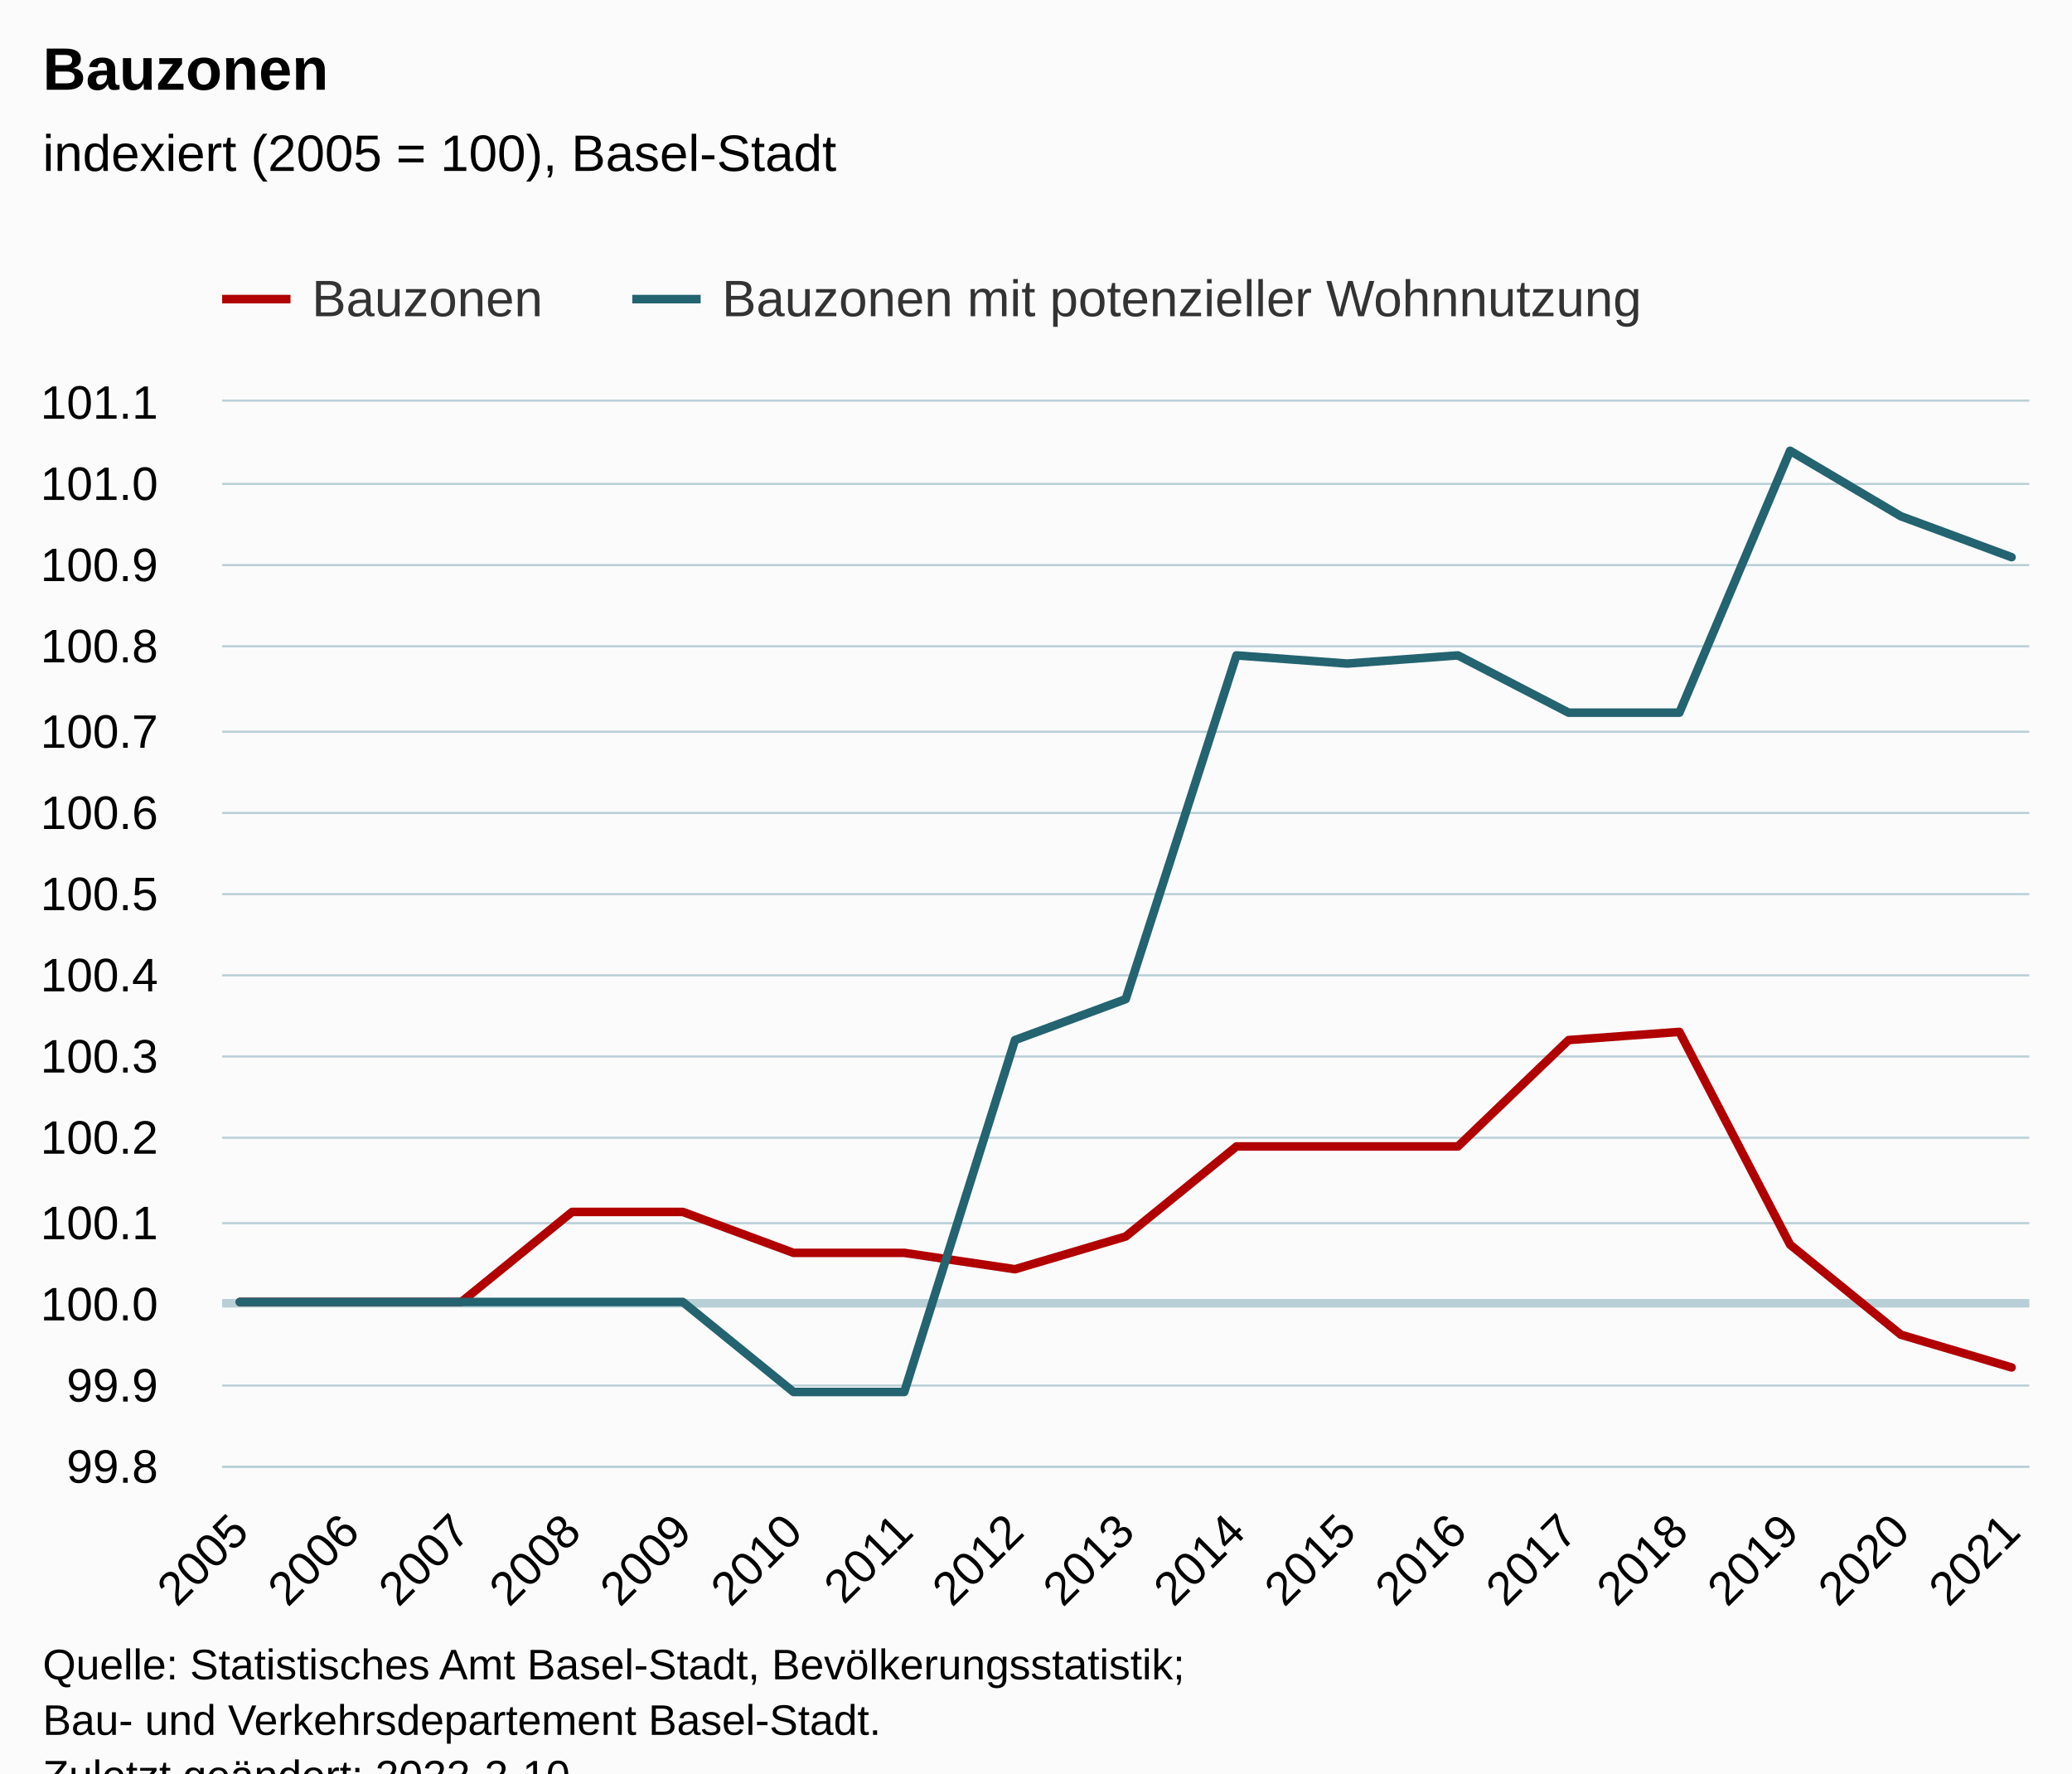
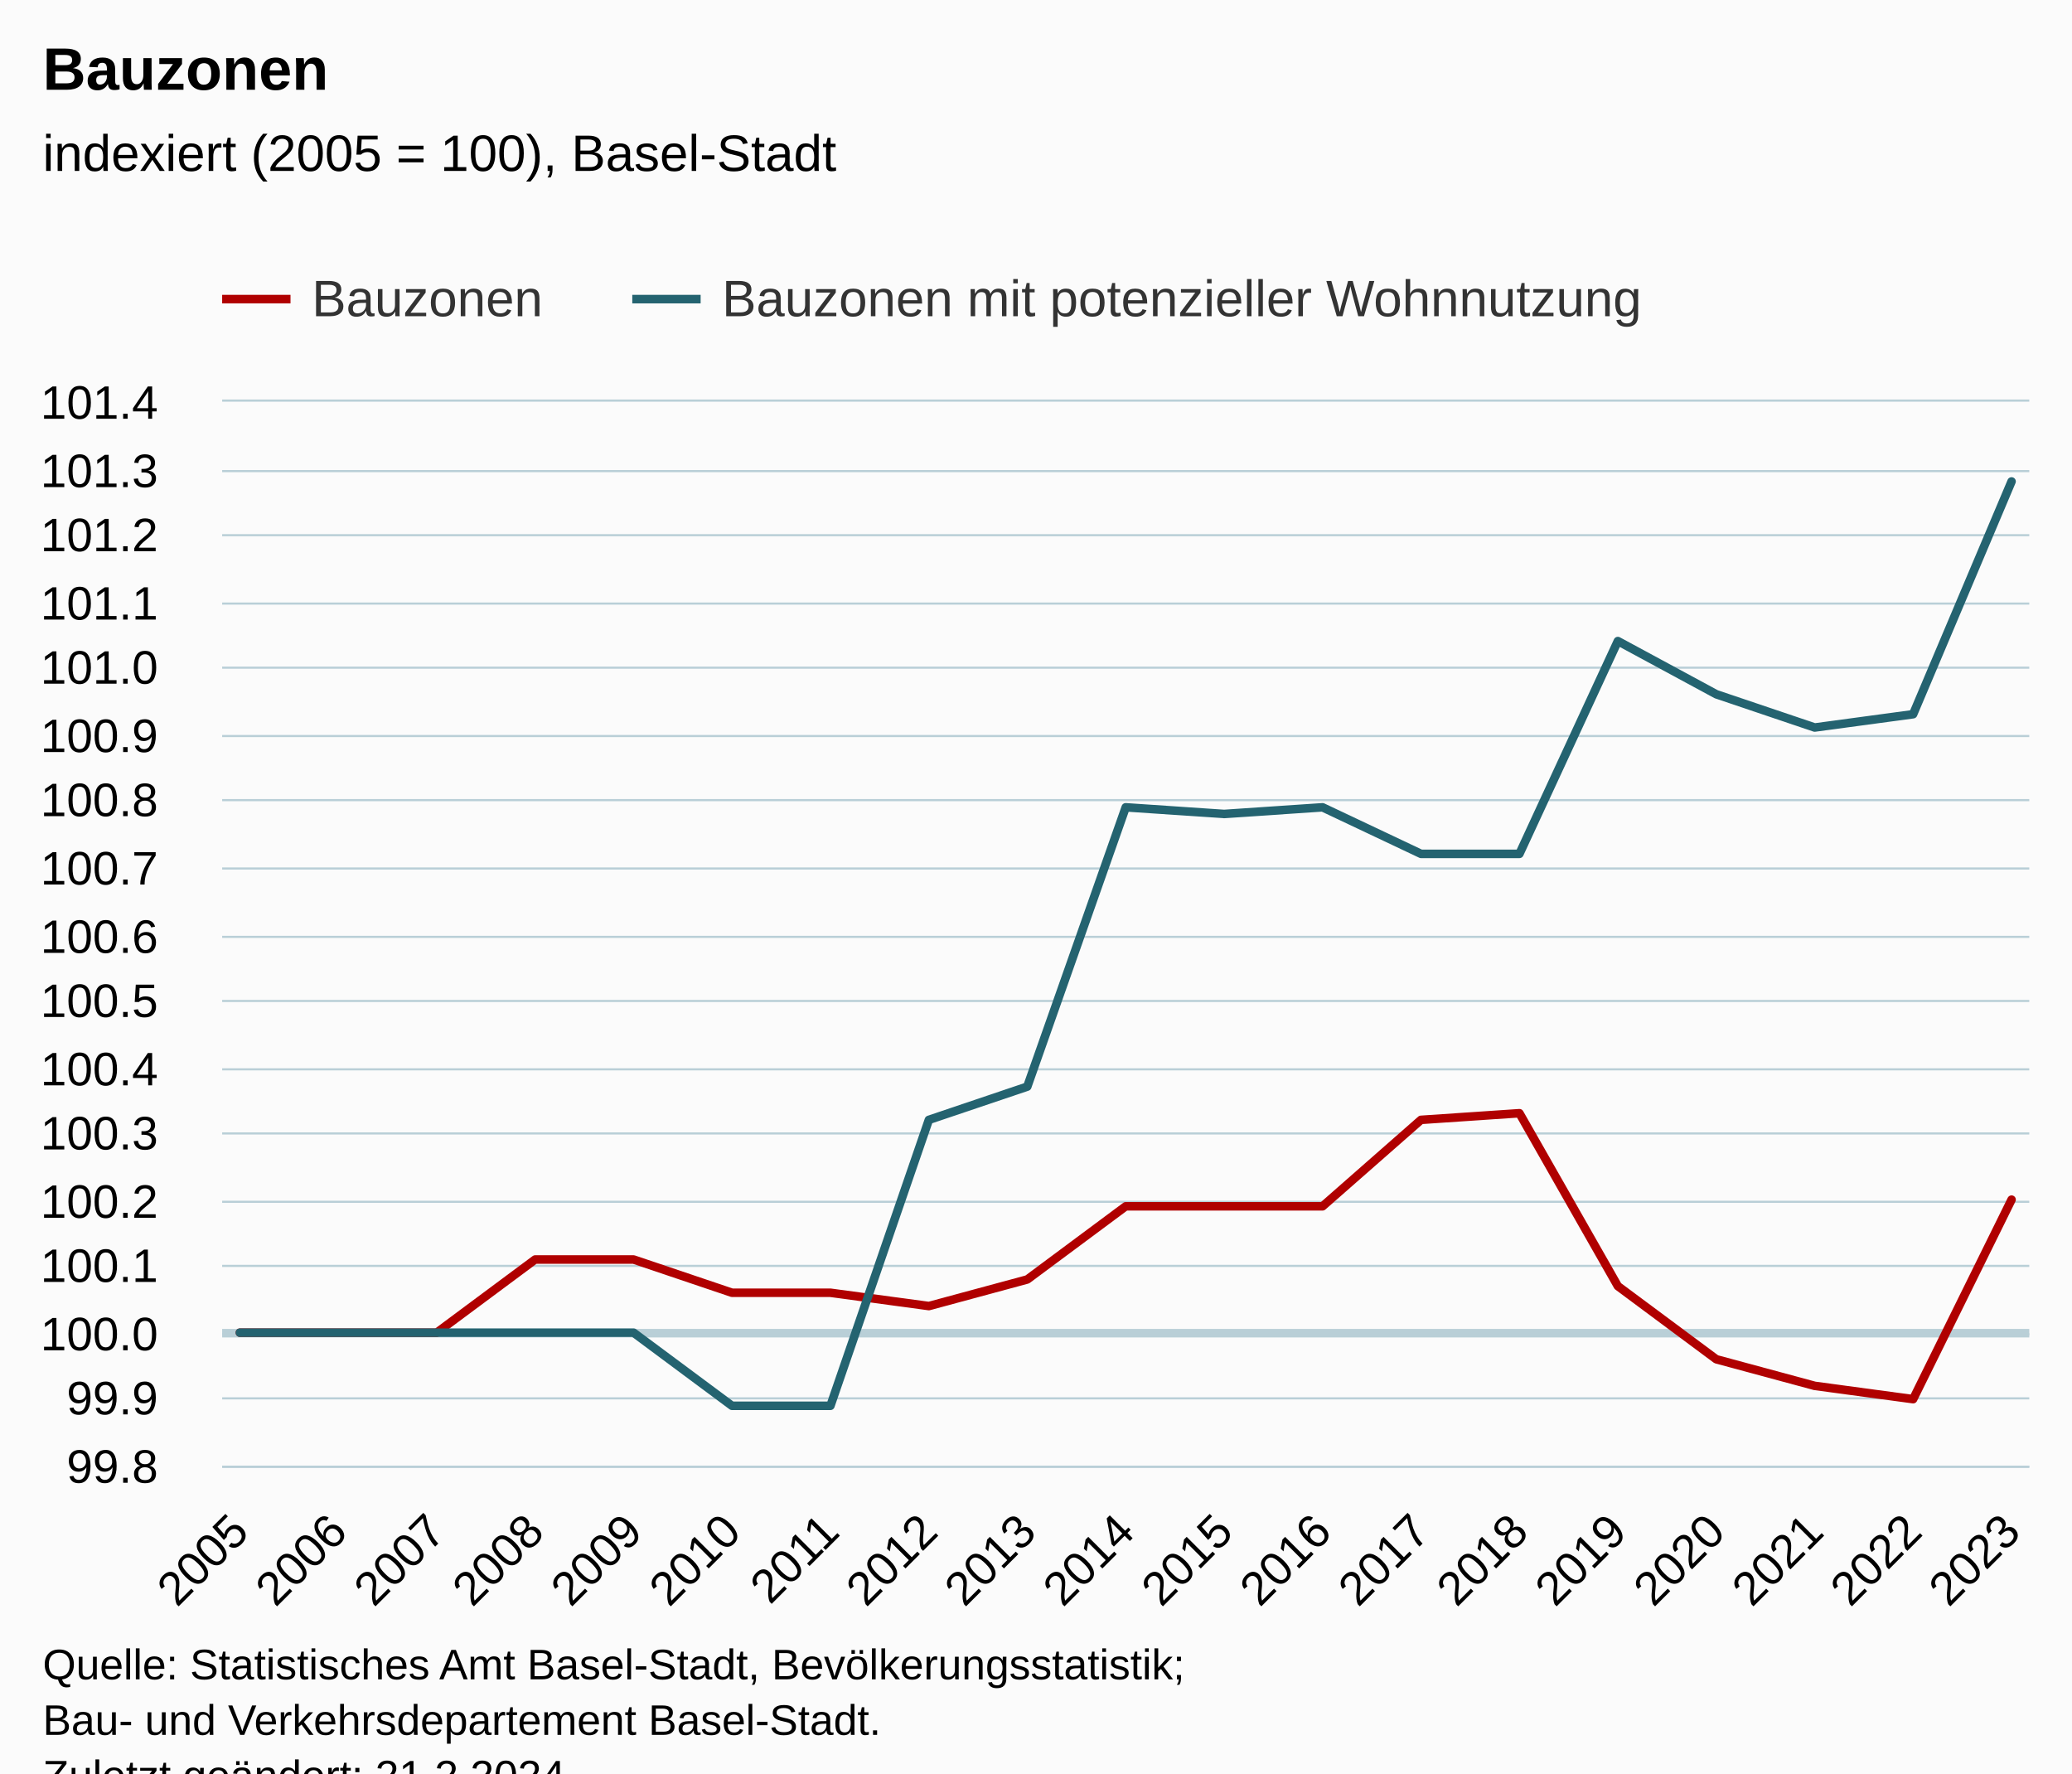
<svg xmlns="http://www.w3.org/2000/svg" version="1.1" class="highcharts-root" style="font-family:Arial;font-size:12px;" viewBox="0 0 485 415">
  <defs>
-     <clipPath id="highcharts-v7z89ik-41-">
+     <clipPath id="highcharts-d5dgdqq-45-">
      <rect x="0" y="0" width="423" height="249" fill="none" />
    </clipPath>
-     <clipPath id="highcharts-v7z89ik-59-">
+     <clipPath id="highcharts-d5dgdqq-65-">
      <rect x="0" y="0" width="423" height="249" fill="none" />
    </clipPath>
-     <clipPath id="highcharts-v7z89ik-77-">
+     <clipPath id="highcharts-d5dgdqq-85-">
      <rect x="52" y="94" width="423" height="249" fill="none" />
    </clipPath>
  </defs>
  <rect fill="#fbfbfb" class="highcharts-background" x="0" y="0" width="485" height="428" rx="0" ry="0" />
  <rect fill="none" class="highcharts-plot-background" x="52" y="94" width="423" height="249" />
  <g class="highcharts-pane-group" data-z-index="0" />
  <g class="highcharts-plot-lines-0" data-z-index="0">
-     <path fill="none" class="highcharts-plot-line " stroke="#B9CFD7" stroke-width="2" d="M 52 305 L 475 305" />
+     <path fill="none" class="highcharts-plot-line " stroke="#B9CFD7" stroke-width="2" d="M 52 312 L 475 312" />
  </g>
  <g class="highcharts-grid highcharts-xaxis-grid" data-z-index="1">
    <path fill="none" data-z-index="1" class="highcharts-grid-line" d="M 55.5 94 L 55.5 343" opacity="1" />
-     <path fill="none" data-z-index="1" class="highcharts-grid-line" d="M 81.5 94 L 81.5 343" opacity="1" />
-     <path fill="none" data-z-index="1" class="highcharts-grid-line" d="M 107.5 94 L 107.5 343" opacity="1" />
-     <path fill="none" data-z-index="1" class="highcharts-grid-line" d="M 133.5 94 L 133.5 343" opacity="1" />
-     <path fill="none" data-z-index="1" class="highcharts-grid-line" d="M 159.5 94 L 159.5 343" opacity="1" />
-     <path fill="none" data-z-index="1" class="highcharts-grid-line" d="M 185.5 94 L 185.5 343" opacity="1" />
-     <path fill="none" data-z-index="1" class="highcharts-grid-line" d="M 211.5 94 L 211.5 343" opacity="1" />
-     <path fill="none" data-z-index="1" class="highcharts-grid-line" d="M 237.5 94 L 237.5 343" opacity="1" />
+     <path fill="none" data-z-index="1" class="highcharts-grid-line" d="M 78.5 94 L 78.5 343" opacity="1" />
+     <path fill="none" data-z-index="1" class="highcharts-grid-line" d="M 101.5 94 L 101.5 343" opacity="1" />
+     <path fill="none" data-z-index="1" class="highcharts-grid-line" d="M 124.5 94 L 124.5 343" opacity="1" />
+     <path fill="none" data-z-index="1" class="highcharts-grid-line" d="M 147.5 94 L 147.5 343" opacity="1" />
+     <path fill="none" data-z-index="1" class="highcharts-grid-line" d="M 170.5 94 L 170.5 343" opacity="1" />
+     <path fill="none" data-z-index="1" class="highcharts-grid-line" d="M 193.5 94 L 193.5 343" opacity="1" />
+     <path fill="none" data-z-index="1" class="highcharts-grid-line" d="M 216.5 94 L 216.5 343" opacity="1" />
+     <path fill="none" data-z-index="1" class="highcharts-grid-line" d="M 239.5 94 L 239.5 343" opacity="1" />
    <path fill="none" data-z-index="1" class="highcharts-grid-line" d="M 263.5 94 L 263.5 343" opacity="1" />
-     <path fill="none" data-z-index="1" class="highcharts-grid-line" d="M 288.5 94 L 288.5 343" opacity="1" />
-     <path fill="none" data-z-index="1" class="highcharts-grid-line" d="M 314.5 94 L 314.5 343" opacity="1" />
-     <path fill="none" data-z-index="1" class="highcharts-grid-line" d="M 340.5 94 L 340.5 343" opacity="1" />
-     <path fill="none" data-z-index="1" class="highcharts-grid-line" d="M 366.5 94 L 366.5 343" opacity="1" />
-     <path fill="none" data-z-index="1" class="highcharts-grid-line" d="M 392.5 94 L 392.5 343" opacity="1" />
-     <path fill="none" data-z-index="1" class="highcharts-grid-line" d="M 418.5 94 L 418.5 343" opacity="1" />
-     <path fill="none" data-z-index="1" class="highcharts-grid-line" d="M 444.5 94 L 444.5 343" opacity="1" />
+     <path fill="none" data-z-index="1" class="highcharts-grid-line" d="M 286.5 94 L 286.5 343" opacity="1" />
+     <path fill="none" data-z-index="1" class="highcharts-grid-line" d="M 309.5 94 L 309.5 343" opacity="1" />
+     <path fill="none" data-z-index="1" class="highcharts-grid-line" d="M 332.5 94 L 332.5 343" opacity="1" />
+     <path fill="none" data-z-index="1" class="highcharts-grid-line" d="M 355.5 94 L 355.5 343" opacity="1" />
+     <path fill="none" data-z-index="1" class="highcharts-grid-line" d="M 378.5 94 L 378.5 343" opacity="1" />
+     <path fill="none" data-z-index="1" class="highcharts-grid-line" d="M 401.5 94 L 401.5 343" opacity="1" />
+     <path fill="none" data-z-index="1" class="highcharts-grid-line" d="M 424.5 94 L 424.5 343" opacity="1" />
+     <path fill="none" data-z-index="1" class="highcharts-grid-line" d="M 447.5 94 L 447.5 343" opacity="1" />
    <path fill="none" data-z-index="1" class="highcharts-grid-line" d="M 470.5 94 L 470.5 343" opacity="1" />
  </g>
  <g class="highcharts-grid highcharts-yaxis-grid" data-z-index="1">
    <path fill="none" stroke="#B9CFD7" stroke-width="0.5" data-z-index="1" class="highcharts-grid-line" d="M 52 343.25 L 475 343.25" opacity="1" />
-     <path fill="none" stroke="#B9CFD7" stroke-width="0.5" data-z-index="1" class="highcharts-grid-line" d="M 52 324.25 L 475 324.25" opacity="1" />
-     <path fill="none" stroke="#B9CFD7" stroke-width="0.5" data-z-index="1" class="highcharts-grid-line" d="M 52 305.25 L 475 305.25" opacity="1" />
-     <path fill="none" stroke="#B9CFD7" stroke-width="0.5" data-z-index="1" class="highcharts-grid-line" d="M 52 286.25 L 475 286.25" opacity="1" />
-     <path fill="none" stroke="#B9CFD7" stroke-width="0.5" data-z-index="1" class="highcharts-grid-line" d="M 52 266.25 L 475 266.25" opacity="1" />
-     <path fill="none" stroke="#B9CFD7" stroke-width="0.5" data-z-index="1" class="highcharts-grid-line" d="M 52 247.25 L 475 247.25" opacity="1" />
-     <path fill="none" stroke="#B9CFD7" stroke-width="0.5" data-z-index="1" class="highcharts-grid-line" d="M 52 228.25 L 475 228.25" opacity="1" />
-     <path fill="none" stroke="#B9CFD7" stroke-width="0.5" data-z-index="1" class="highcharts-grid-line" d="M 52 209.25 L 475 209.25" opacity="1" />
-     <path fill="none" stroke="#B9CFD7" stroke-width="0.5" data-z-index="1" class="highcharts-grid-line" d="M 52 190.25 L 475 190.25" opacity="1" />
-     <path fill="none" stroke="#B9CFD7" stroke-width="0.5" data-z-index="1" class="highcharts-grid-line" d="M 52 171.25 L 475 171.25" opacity="1" />
-     <path fill="none" stroke="#B9CFD7" stroke-width="0.5" data-z-index="1" class="highcharts-grid-line" d="M 52 151.25 L 475 151.25" opacity="1" />
-     <path fill="none" stroke="#B9CFD7" stroke-width="0.5" data-z-index="1" class="highcharts-grid-line" d="M 52 132.25 L 475 132.25" opacity="1" />
-     <path fill="none" stroke="#B9CFD7" stroke-width="0.5" data-z-index="1" class="highcharts-grid-line" d="M 52 113.25 L 475 113.25" opacity="1" />
+     <path fill="none" stroke="#B9CFD7" stroke-width="0.5" data-z-index="1" class="highcharts-grid-line" d="M 52 327.25 L 475 327.25" opacity="1" />
+     <path fill="none" stroke="#B9CFD7" stroke-width="0.5" data-z-index="1" class="highcharts-grid-line" d="M 52 312.25 L 475 312.25" opacity="1" />
+     <path fill="none" stroke="#B9CFD7" stroke-width="0.5" data-z-index="1" class="highcharts-grid-line" d="M 52 296.25 L 475 296.25" opacity="1" />
+     <path fill="none" stroke="#B9CFD7" stroke-width="0.5" data-z-index="1" class="highcharts-grid-line" d="M 52 281.25 L 475 281.25" opacity="1" />
+     <path fill="none" stroke="#B9CFD7" stroke-width="0.5" data-z-index="1" class="highcharts-grid-line" d="M 52 265.25 L 475 265.25" opacity="1" />
+     <path fill="none" stroke="#B9CFD7" stroke-width="0.5" data-z-index="1" class="highcharts-grid-line" d="M 52 250.25 L 475 250.25" opacity="1" />
+     <path fill="none" stroke="#B9CFD7" stroke-width="0.5" data-z-index="1" class="highcharts-grid-line" d="M 52 234.25 L 475 234.25" opacity="1" />
+     <path fill="none" stroke="#B9CFD7" stroke-width="0.5" data-z-index="1" class="highcharts-grid-line" d="M 52 219.25 L 475 219.25" opacity="1" />
+     <path fill="none" stroke="#B9CFD7" stroke-width="0.5" data-z-index="1" class="highcharts-grid-line" d="M 52 203.25 L 475 203.25" opacity="1" />
+     <path fill="none" stroke="#B9CFD7" stroke-width="0.5" data-z-index="1" class="highcharts-grid-line" d="M 52 187.25 L 475 187.25" opacity="1" />
+     <path fill="none" stroke="#B9CFD7" stroke-width="0.5" data-z-index="1" class="highcharts-grid-line" d="M 52 172.25 L 475 172.25" opacity="1" />
+     <path fill="none" stroke="#B9CFD7" stroke-width="0.5" data-z-index="1" class="highcharts-grid-line" d="M 52 156.25 L 475 156.25" opacity="1" />
+     <path fill="none" stroke="#B9CFD7" stroke-width="0.5" data-z-index="1" class="highcharts-grid-line" d="M 52 141.25 L 475 141.25" opacity="1" />
+     <path fill="none" stroke="#B9CFD7" stroke-width="0.5" data-z-index="1" class="highcharts-grid-line" d="M 52 125.25 L 475 125.25" opacity="1" />
+     <path fill="none" stroke="#B9CFD7" stroke-width="0.5" data-z-index="1" class="highcharts-grid-line" d="M 52 110.25 L 475 110.25" opacity="1" />
    <path fill="none" stroke="#B9CFD7" stroke-width="0.5" data-z-index="1" class="highcharts-grid-line" d="M 52 93.75 L 475 93.75" opacity="1" />
  </g>
  <rect fill="none" class="highcharts-plot-border" data-z-index="1" x="52" y="94" width="423" height="249" />
  <g class="highcharts-axis highcharts-xaxis" data-z-index="2">
    <path fill="none" class="highcharts-axis-line" stroke="#B9CFD7" stroke-width="0.5" data-z-index="7" d="M 52 343.25 L 475 343.25" />
  </g>
  <g class="highcharts-axis highcharts-yaxis" data-z-index="2">
    <path fill="none" class="highcharts-axis-line" data-z-index="7" d="M 52 94 L 52 343" />
  </g>
  <g class="highcharts-series-group" data-z-index="3">
-     <g class="highcharts-series highcharts-series-0 highcharts-line-series" data-z-index="0.1" opacity="1" transform="translate(52,94) scale(1 1)" clip-path="url(#highcharts-v7z89ik-59-)">
-       <path fill="none" d="M 4.147 210.692 L 30.066 210.692 L 55.985 210.692 L 81.904 189.623 L 107.824 189.623 L 133.743 199.2 L 159.662 199.2 L 185.581 203.031 L 211.5 195.369 L 237.419 174.3 L 263.338 174.3 L 289.257 174.3 L 315.176 149.4 L 341.096 147.485 L 367.015 197.285 L 392.934 218.354 L 418.853 226.015" class="highcharts-graph" data-z-index="1" stroke="#B00000" stroke-width="2" stroke-linejoin="round" stroke-linecap="round" />
+     <g class="highcharts-series highcharts-series-0 highcharts-line-series" data-z-index="0.1" opacity="1" transform="translate(52,94) scale(1 1)" clip-path="url(#highcharts-d5dgdqq-65-)">
+       <path fill="none" d="M 4.147 217.875 L 27.186 217.875 L 50.225 217.875 L 73.265 200.756 L 96.304 200.756 L 119.343 208.537 L 142.382 208.537 L 165.422 211.65 L 188.461 205.425 L 211.5 188.306 L 234.539 188.306 L 257.578 188.306 L 280.618 168.075 L 303.657 166.519 L 326.696 206.981 L 349.735 224.1 L 372.775 230.325 L 395.814 233.437 L 418.853 186.75" class="highcharts-graph" data-z-index="1" stroke="#B00000" stroke-width="2" stroke-linejoin="round" stroke-linecap="round" />
    </g>
    <g class="highcharts-markers highcharts-series-0 highcharts-line-series" data-z-index="0.1" opacity="1" transform="translate(52,94) scale(1 1)" clip-path="none" />
-     <g class="highcharts-series highcharts-series-1 highcharts-line-series" data-z-index="0.1" opacity="1" transform="translate(52,94) scale(1 1)" clip-path="url(#highcharts-v7z89ik-59-)">
-       <path fill="none" d="M 4.147 210.692 L 30.066 210.692 L 55.985 210.692 L 81.904 210.692 L 107.824 210.692 L 133.743 231.762 L 159.662 231.762 L 185.581 149.4 L 211.5 139.823 L 237.419 59.377 L 263.338 61.292 L 289.257 59.377 L 315.176 72.785 L 341.096 72.785 L 367.015 11.492 L 392.934 26.815 L 418.853 36.392" class="highcharts-graph" data-z-index="1" stroke="#246370" stroke-width="2" stroke-linejoin="round" stroke-linecap="round" />
+     <g class="highcharts-series highcharts-series-1 highcharts-line-series" data-z-index="0.1" opacity="1" transform="translate(52,94) scale(1 1)" clip-path="url(#highcharts-d5dgdqq-65-)">
+       <path fill="none" d="M 4.147 217.875 L 27.186 217.875 L 50.225 217.875 L 73.265 217.875 L 96.304 217.875 L 119.343 234.994 L 142.382 234.994 L 165.422 168.075 L 188.461 160.294 L 211.5 94.931 L 234.539 96.488 L 257.578 94.931 L 280.618 105.825 L 303.657 105.825 L 326.696 56.025 L 349.735 68.475 L 372.775 76.256 L 395.814 73.144 L 418.853 18.675" class="highcharts-graph" data-z-index="1" stroke="#246370" stroke-width="2" stroke-linejoin="round" stroke-linecap="round" />
    </g>
    <g class="highcharts-markers highcharts-series-1 highcharts-line-series" data-z-index="0.1" opacity="1" transform="translate(52,94) scale(1 1)" clip-path="none" />
  </g>
  <text x="10" text-anchor="start" class="highcharts-title" data-z-index="4" style="color:#000000;font-size:14px;font-weight:bold;fill:#000000;" y="21">
    <tspan>Bauzonen</tspan>
  </text>
  <text x="10" text-anchor="start" class="highcharts-subtitle" data-z-index="4" style="color:#000000;font-size:12px;font-weight:normal;fill:#000000;" y="40">
    <tspan>indexiert (2005 = 100), Basel-Stadt</tspan>
  </text>
  <text x="10" text-anchor="start" class="highcharts-caption" data-z-index="4" style="color:#666666;fill:#666666;" y="390" />
  <g class="highcharts-legend" data-z-index="7" transform="translate(44,56)">
    <rect fill="none" class="highcharts-legend-box" rx="0" ry="0" x="0" y="0" width="352" height="26" visibility="visible" />
    <g data-z-index="1">
      <g>
        <g class="highcharts-legend-item highcharts-line-series highcharts-color-undefined highcharts-series-0" data-z-index="1" transform="translate(8,3)">
          <path fill="none" d="M 0 11 L 16 11" class="highcharts-graph" stroke="#B00000" stroke-width="2" />
          <text x="21" style="color:#333333;cursor:pointer;font-size:12px;font-weight:normal;fill:#333333;" text-anchor="start" data-z-index="2" y="15">
            <tspan>Bauzonen</tspan>
          </text>
        </g>
        <g class="highcharts-legend-item highcharts-line-series highcharts-color-undefined highcharts-series-1" data-z-index="1" transform="translate(104,3)">
          <path fill="none" d="M 0 11 L 16 11" class="highcharts-graph" stroke="#246370" stroke-width="2" />
          <text x="21" y="15" style="color:#333333;cursor:pointer;font-size:12px;font-weight:normal;fill:#333333;" text-anchor="start" data-z-index="2">
            <tspan>Bauzonen mit potenzieller Wohnnutzung</tspan>
          </text>
        </g>
      </g>
    </g>
  </g>
  <g class="highcharts-axis-labels highcharts-xaxis-labels" data-z-index="7">
    <text x="58.74" style="color:#000000;cursor:default;font-size:11px;fill:#000000;" text-anchor="end" transform="translate(0,0) rotate(-45 58.73978 359)" y="359" opacity="1">2005</text>
-     <text x="84.659" style="color:#000000;cursor:default;font-size:11px;fill:#000000;" text-anchor="end" transform="translate(0,0) rotate(-45 84.6589 359)" y="359" opacity="1">2006</text>
-     <text x="110.578" style="color:#000000;cursor:default;font-size:11px;fill:#000000;" text-anchor="end" transform="translate(0,0) rotate(-45 110.578 359)" y="359" opacity="1">2007</text>
-     <text x="136.497" style="color:#000000;cursor:default;font-size:11px;fill:#000000;" text-anchor="end" transform="translate(0,0) rotate(-45 136.4971 359)" y="359" opacity="1">2008</text>
-     <text x="162.416" style="color:#000000;cursor:default;font-size:11px;fill:#000000;" text-anchor="end" transform="translate(0,0) rotate(-45 162.4163 359)" y="359" opacity="1">2009</text>
-     <text x="188.335" style="color:#000000;cursor:default;font-size:11px;fill:#000000;" text-anchor="end" transform="translate(0,0) rotate(-45 188.3354 359)" y="359" opacity="1">2010</text>
-     <text x="214.254" style="color:#000000;cursor:default;font-size:11px;fill:#000000;" text-anchor="end" transform="translate(0,0) rotate(-45 214.2545 359)" y="359" opacity="1">2011</text>
-     <text x="240.174" style="color:#000000;cursor:default;font-size:11px;fill:#000000;" text-anchor="end" transform="translate(0,0) rotate(-45 240.1736 359)" y="359" opacity="1">2012</text>
-     <text x="266.093" style="color:#000000;cursor:default;font-size:11px;fill:#000000;" text-anchor="end" transform="translate(0,0) rotate(-45 266.0927 359)" y="359" opacity="1">2013</text>
-     <text x="292.012" style="color:#000000;cursor:default;font-size:11px;fill:#000000;" text-anchor="end" transform="translate(0,0) rotate(-45 292.0118 359)" y="359" opacity="1">2014</text>
-     <text x="317.931" style="color:#000000;cursor:default;font-size:11px;fill:#000000;" text-anchor="end" transform="translate(0,0) rotate(-45 317.931 359)" y="359" opacity="1">2015</text>
-     <text x="343.85" style="color:#000000;cursor:default;font-size:11px;fill:#000000;" text-anchor="end" transform="translate(0,0) rotate(-45 343.8501 359)" y="359" opacity="1">2016</text>
-     <text x="369.769" style="color:#000000;cursor:default;font-size:11px;fill:#000000;" text-anchor="end" transform="translate(0,0) rotate(-45 369.7692 359)" y="359" opacity="1">2017</text>
-     <text x="395.688" style="color:#000000;cursor:default;font-size:11px;fill:#000000;" text-anchor="end" transform="translate(0,0) rotate(-45 395.6883 359)" y="359" opacity="1">2018</text>
-     <text x="421.607" style="color:#000000;cursor:default;font-size:11px;fill:#000000;" text-anchor="end" transform="translate(0,0) rotate(-45 421.6074 359)" y="359" opacity="1">2019</text>
-     <text x="447.527" style="color:#000000;cursor:default;font-size:11px;fill:#000000;" text-anchor="end" transform="translate(0,0) rotate(-45 447.5265 359)" y="359" opacity="1">2020</text>
-     <text x="473.446" style="color:#000000;cursor:default;font-size:11px;fill:#000000;" text-anchor="end" transform="translate(0,0) rotate(-45 473.4457 359)" y="359" opacity="1">2021</text>
+     <text x="81.779" style="color:#000000;cursor:default;font-size:11px;fill:#000000;" text-anchor="end" transform="translate(0,0) rotate(-45 81.779 359)" y="359" opacity="1">2006</text>
+     <text x="104.818" style="color:#000000;cursor:default;font-size:11px;fill:#000000;" text-anchor="end" transform="translate(0,0) rotate(-45 104.8182 359)" y="359" opacity="1">2007</text>
+     <text x="127.857" style="color:#000000;cursor:default;font-size:11px;fill:#000000;" text-anchor="end" transform="translate(0,0) rotate(-45 127.8574 359)" y="359" opacity="1">2008</text>
+     <text x="150.897" style="color:#000000;cursor:default;font-size:11px;fill:#000000;" text-anchor="end" transform="translate(0,0) rotate(-45 150.8966 359)" y="359" opacity="1">2009</text>
+     <text x="173.936" style="color:#000000;cursor:default;font-size:11px;fill:#000000;" text-anchor="end" transform="translate(0,0) rotate(-45 173.9359 359)" y="359" opacity="1">2010</text>
+     <text x="196.975" style="color:#000000;cursor:default;font-size:11px;fill:#000000;" text-anchor="end" transform="translate(0,0) rotate(-45 196.9751 359)" y="359" opacity="1">2011</text>
+     <text x="220.014" style="color:#000000;cursor:default;font-size:11px;fill:#000000;" text-anchor="end" transform="translate(0,0) rotate(-45 220.0143 359)" y="359" opacity="1">2012</text>
+     <text x="243.054" style="color:#000000;cursor:default;font-size:11px;fill:#000000;" text-anchor="end" transform="translate(0,0) rotate(-45 243.0535 359)" y="359" opacity="1">2013</text>
+     <text x="266.093" style="color:#000000;cursor:default;font-size:11px;fill:#000000;" text-anchor="end" transform="translate(0,0) rotate(-45 266.0927 359)" y="359" opacity="1">2014</text>
+     <text x="289.132" style="color:#000000;cursor:default;font-size:11px;fill:#000000;" text-anchor="end" transform="translate(0,0) rotate(-45 289.1319 359)" y="359" opacity="1">2015</text>
+     <text x="312.171" style="color:#000000;cursor:default;font-size:11px;fill:#000000;" text-anchor="end" transform="translate(0,0) rotate(-45 312.1712 359)" y="359" opacity="1">2016</text>
+     <text x="335.21" style="color:#000000;cursor:default;font-size:11px;fill:#000000;" text-anchor="end" transform="translate(0,0) rotate(-45 335.2104 359)" y="359" opacity="1">2017</text>
+     <text x="358.25" style="color:#000000;cursor:default;font-size:11px;fill:#000000;" text-anchor="end" transform="translate(0,0) rotate(-45 358.2496 359)" y="359" opacity="1">2018</text>
+     <text x="381.289" style="color:#000000;cursor:default;font-size:11px;fill:#000000;" text-anchor="end" transform="translate(0,0) rotate(-45 381.2888 359)" y="359" opacity="1">2019</text>
+     <text x="404.328" style="color:#000000;cursor:default;font-size:11px;fill:#000000;" text-anchor="end" transform="translate(0,0) rotate(-45 404.328 359)" y="359" opacity="1">2020</text>
+     <text x="427.367" style="color:#000000;cursor:default;font-size:11px;fill:#000000;" text-anchor="end" transform="translate(0,0) rotate(-45 427.3672 359)" y="359" opacity="1">2021</text>
+     <text x="450.406" style="color:#000000;cursor:default;font-size:11px;fill:#000000;" text-anchor="end" transform="translate(0,0) rotate(-45 450.4065 359)" y="359" opacity="1">2022</text>
+     <text x="473.446" style="color:#000000;cursor:default;font-size:11px;fill:#000000;" text-anchor="end" transform="translate(0,0) rotate(-45 473.4457 359)" y="359" opacity="1">2023</text>
  </g>
  <g class="highcharts-axis-labels highcharts-yaxis-labels" data-z-index="7">
    <text x="37" style="color:#000000;cursor:default;font-size:11px;fill:#000000;" text-anchor="end" transform="translate(0,0)" y="347" opacity="1">99.8</text>
-     <text x="37" style="color:#000000;cursor:default;font-size:11px;fill:#000000;" text-anchor="end" transform="translate(0,0)" y="328" opacity="1">99.9</text>
-     <text x="37" style="color:#000000;cursor:default;font-size:11px;fill:#000000;" text-anchor="end" transform="translate(0,0)" y="309" opacity="1">100.0</text>
-     <text x="37" style="color:#000000;cursor:default;font-size:11px;fill:#000000;" text-anchor="end" transform="translate(0,0)" y="290" opacity="1">100.1</text>
-     <text x="37" style="color:#000000;cursor:default;font-size:11px;fill:#000000;" text-anchor="end" transform="translate(0,0)" y="270" opacity="1">100.2</text>
-     <text x="37" style="color:#000000;cursor:default;font-size:11px;fill:#000000;" text-anchor="end" transform="translate(0,0)" y="251" opacity="1">100.3</text>
-     <text x="37" style="color:#000000;cursor:default;font-size:11px;fill:#000000;" text-anchor="end" transform="translate(0,0)" y="232" opacity="1">100.4</text>
-     <text x="37" style="color:#000000;cursor:default;font-size:11px;fill:#000000;" text-anchor="end" transform="translate(0,0)" y="213" opacity="1">100.5</text>
-     <text x="37" style="color:#000000;cursor:default;font-size:11px;fill:#000000;" text-anchor="end" transform="translate(0,0)" y="194" opacity="1">100.6</text>
-     <text x="37" style="color:#000000;cursor:default;font-size:11px;fill:#000000;" text-anchor="end" transform="translate(0,0)" y="175" opacity="1">100.7</text>
-     <text x="37" style="color:#000000;cursor:default;font-size:11px;fill:#000000;" text-anchor="end" transform="translate(0,0)" y="155" opacity="1">100.8</text>
-     <text x="37" style="color:#000000;cursor:default;font-size:11px;fill:#000000;" text-anchor="end" transform="translate(0,0)" y="136" opacity="1">100.9</text>
-     <text x="37" style="color:#000000;cursor:default;font-size:11px;fill:#000000;" text-anchor="end" transform="translate(0,0)" y="117" opacity="1">101.0</text>
-     <text x="37" style="color:#000000;cursor:default;font-size:11px;fill:#000000;" text-anchor="end" transform="translate(0,0)" y="98" opacity="1">101.1</text>
+     <text x="37" style="color:#000000;cursor:default;font-size:11px;fill:#000000;" text-anchor="end" transform="translate(0,0)" y="331" opacity="1">99.9</text>
+     <text x="37" style="color:#000000;cursor:default;font-size:11px;fill:#000000;" text-anchor="end" transform="translate(0,0)" y="316" opacity="1">100.0</text>
+     <text x="37" style="color:#000000;cursor:default;font-size:11px;fill:#000000;" text-anchor="end" transform="translate(0,0)" y="300" opacity="1">100.1</text>
+     <text x="37" style="color:#000000;cursor:default;font-size:11px;fill:#000000;" text-anchor="end" transform="translate(0,0)" y="285" opacity="1">100.2</text>
+     <text x="37" style="color:#000000;cursor:default;font-size:11px;fill:#000000;" text-anchor="end" transform="translate(0,0)" y="269" opacity="1">100.3</text>
+     <text x="37" style="color:#000000;cursor:default;font-size:11px;fill:#000000;" text-anchor="end" transform="translate(0,0)" y="254" opacity="1">100.4</text>
+     <text x="37" style="color:#000000;cursor:default;font-size:11px;fill:#000000;" text-anchor="end" transform="translate(0,0)" y="238" opacity="1">100.5</text>
+     <text x="37" style="color:#000000;cursor:default;font-size:11px;fill:#000000;" text-anchor="end" transform="translate(0,0)" y="223" opacity="1">100.6</text>
+     <text x="37" style="color:#000000;cursor:default;font-size:11px;fill:#000000;" text-anchor="end" transform="translate(0,0)" y="207" opacity="1">100.7</text>
+     <text x="37" style="color:#000000;cursor:default;font-size:11px;fill:#000000;" text-anchor="end" transform="translate(0,0)" y="191" opacity="1">100.8</text>
+     <text x="37" style="color:#000000;cursor:default;font-size:11px;fill:#000000;" text-anchor="end" transform="translate(0,0)" y="176" opacity="1">100.9</text>
+     <text x="37" style="color:#000000;cursor:default;font-size:11px;fill:#000000;" text-anchor="end" transform="translate(0,0)" y="160" opacity="1">101.0</text>
+     <text x="37" style="color:#000000;cursor:default;font-size:11px;fill:#000000;" text-anchor="end" transform="translate(0,0)" y="145" opacity="1">101.1</text>
+     <text x="37" style="color:#000000;cursor:default;font-size:11px;fill:#000000;" text-anchor="end" transform="translate(0,0)" y="129" opacity="1">101.2</text>
+     <text x="37" style="color:#000000;cursor:default;font-size:11px;fill:#000000;" text-anchor="end" transform="translate(0,0)" y="114" opacity="1">101.3</text>
+     <text x="37" style="color:#000000;cursor:default;font-size:11px;fill:#000000;" text-anchor="end" transform="translate(0,0)" y="98" opacity="1">101.4</text>
  </g>
  <text x="10" class="highcharts-credits" text-anchor="start" data-z-index="8" style="cursor:default;color:#000000;font-size:10px;fill:#000000;" y="393">
    <tspan>Quelle: Statistisches Amt Basel-Stadt, Bevölkerungsstatistik;</tspan>
    <tspan x="10" dy="13">Bau- und Verkehrsdepartement Basel-Stadt.</tspan>
-     <tspan x="10" dy="13">Zuletzt geändert: 2022-2-10</tspan>
+     <tspan x="10" dy="13">Zuletzt geändert: 21.2.2024</tspan>
  </text>
-   <g class="highcharts-control-points" data-z-index="99" clip-path="url(#highcharts-v7z89ik-77-)" />
+   <g class="highcharts-control-points" data-z-index="99" clip-path="url(#highcharts-d5dgdqq-85-)" />
</svg>
